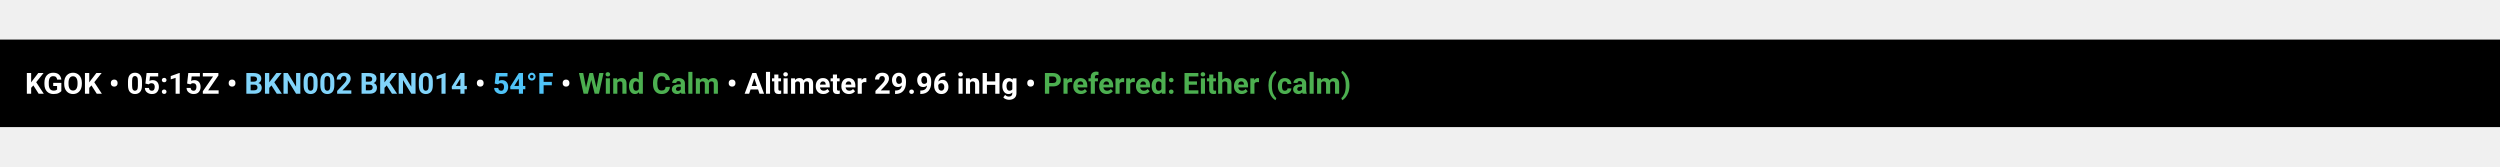
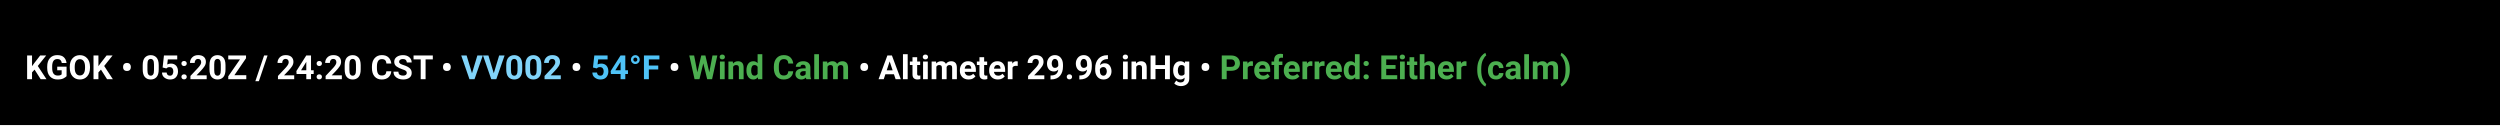
- <svg xmlns="http://www.w3.org/2000/svg" width="1200" height="80" viewBox="0 0 1200 42">
-   <rect x="0" y="0" width="1200" height="42" fill="#000" />
-   <g font-family="system-ui, -apple-system, Segoe UI, Roboto, Arial, sans-serif" font-size="14" font-weight="600">
-     <text x="12" y="26" fill="#fff">
-       KGOK • 05:15Z • <tspan fill="#81d4fa">BKN002 BKN014</tspan> • <tspan fill="#4fc3f7">54°F</tspan> • <tspan fill="#4caf50">Wind Calm</tspan> • Altimeter 29.96 inHg • <tspan fill="#4caf50" font-weight="700">Preferred: Either (calm)</tspan>
+ <svg xmlns="http://www.w3.org/2000/svg" width="1200" height="60" viewBox="0 0 1200 60">
+   <rect x="0" y="0" width="1200" height="60" fill="#000" />
+   <g font-family="system-ui, -apple-system, Segoe UI, Roboto, Arial, sans-serif" font-size="16" font-weight="600">
+     <text x="12" y="38" fill="#fff">
+       KGOK • 05:20Z / 24:20 CST • <tspan fill="#81d4fa">VV002</tspan> • <tspan fill="#4fc3f7">54°F</tspan> • <tspan fill="#4caf50">Wind Calm</tspan> • Altimeter 29.96 inHg • <tspan fill="#4caf50" font-weight="700">Preferred: Either (calm)</tspan>
    </text>
  </g>
</svg>
